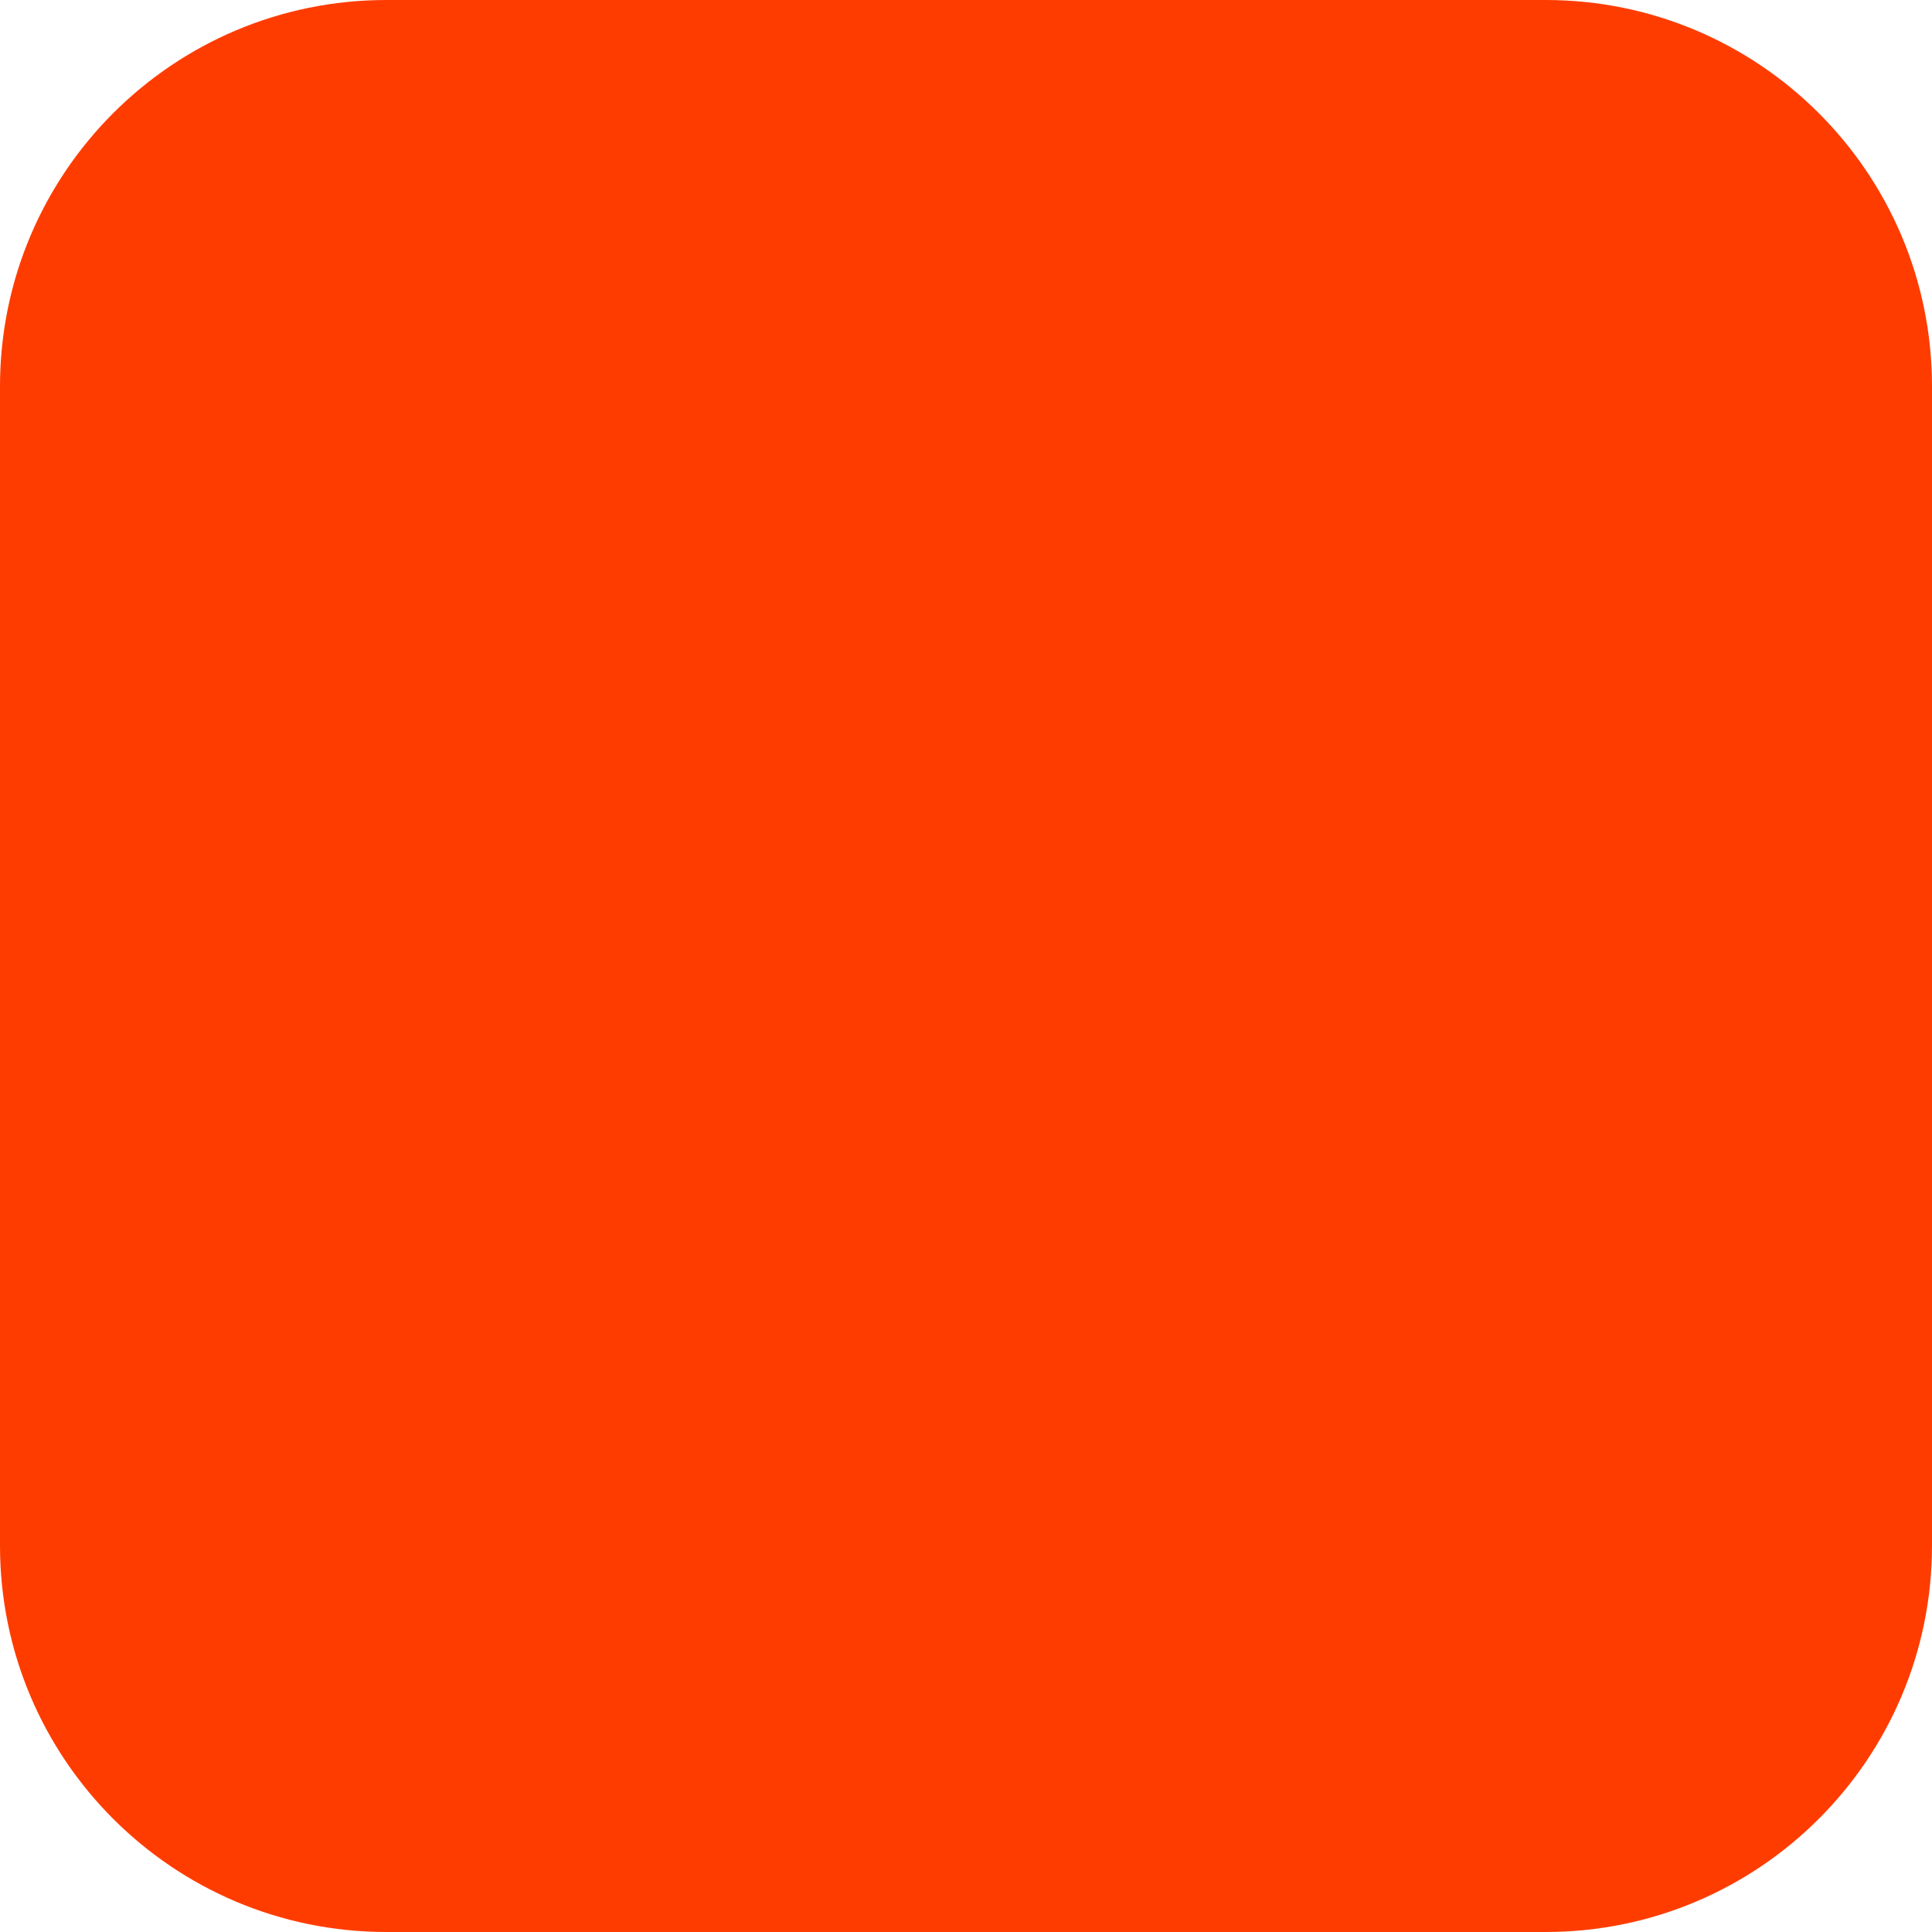
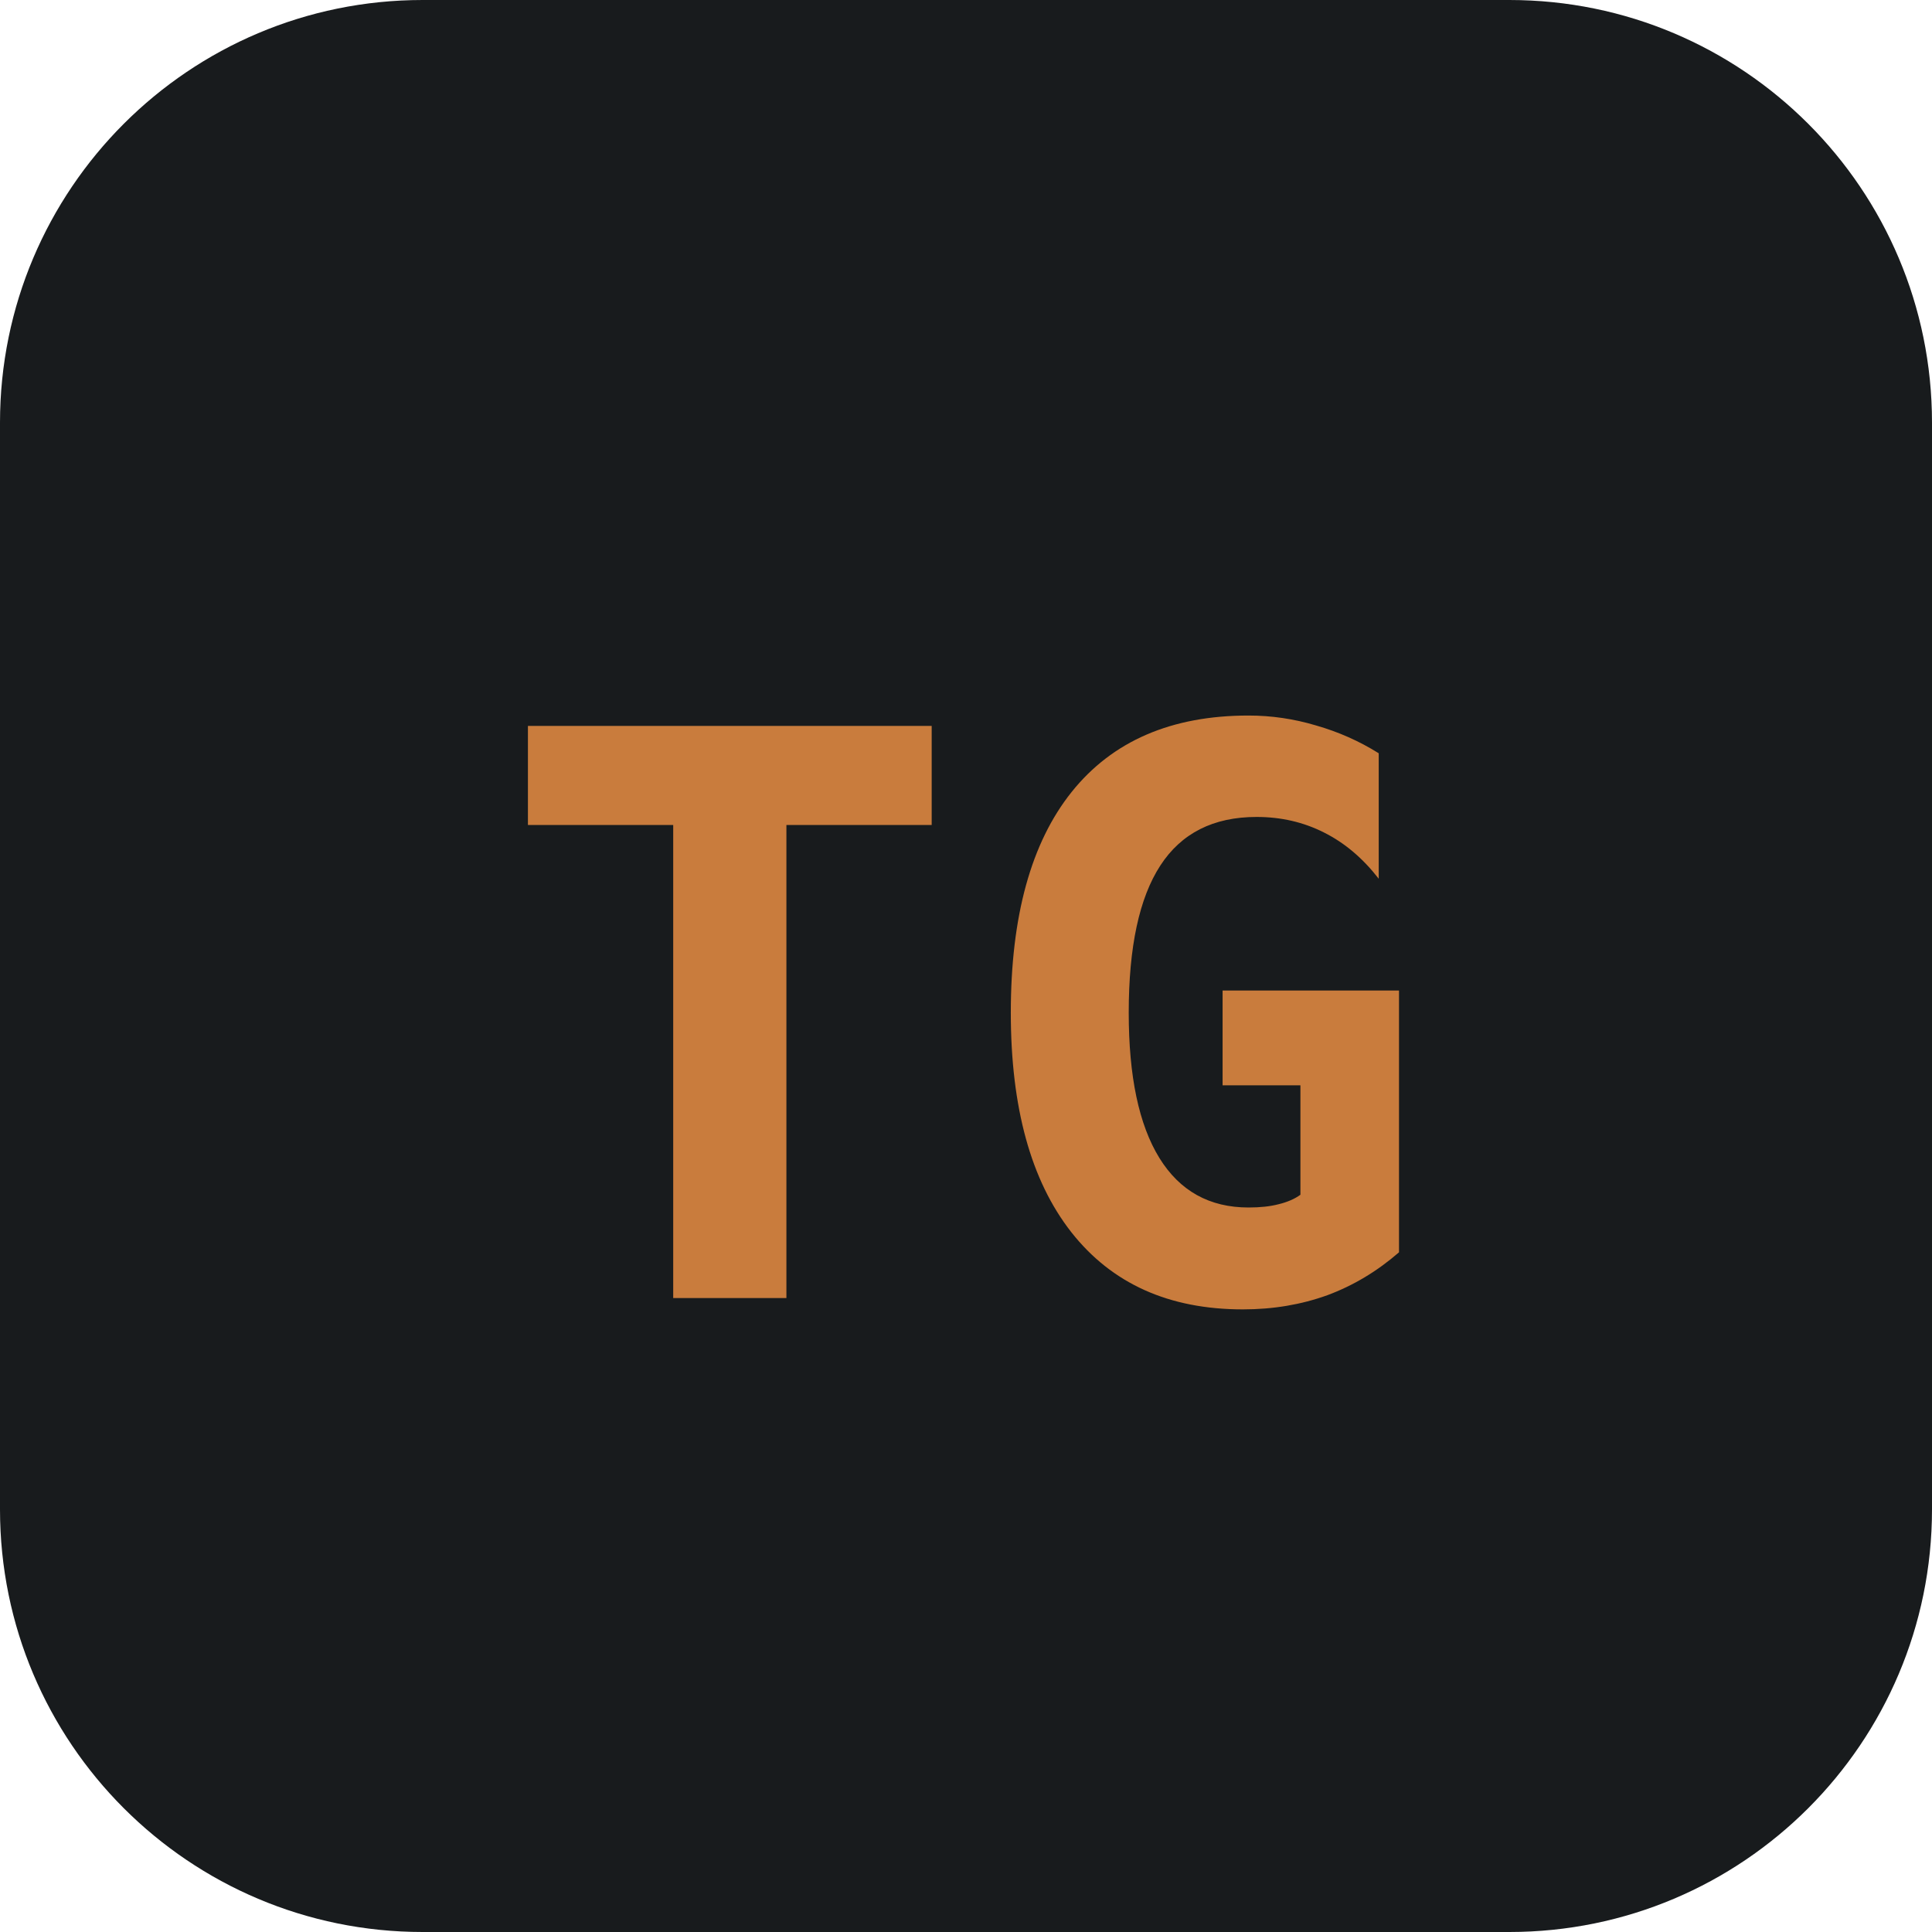
- <svg xmlns="http://www.w3.org/2000/svg" width="180" height="180" viewBox="0 0 180 180" fill="none">
-   <rect width="180" height="180" rx="36" fill="#FF3C00" />
+ <svg xmlns="http://www.w3.org/2000/svg" viewBox="0 0 64 64">
+   <rect width="64" height="64" rx="14" fill="#181B1D" />
+   <text x="32" y="43" text-anchor="middle" font-family="'IBM Plex Mono', ui-monospace, monospace" font-weight="600" font-size="26" fill="#C97C3D">TG</text>
</svg>
